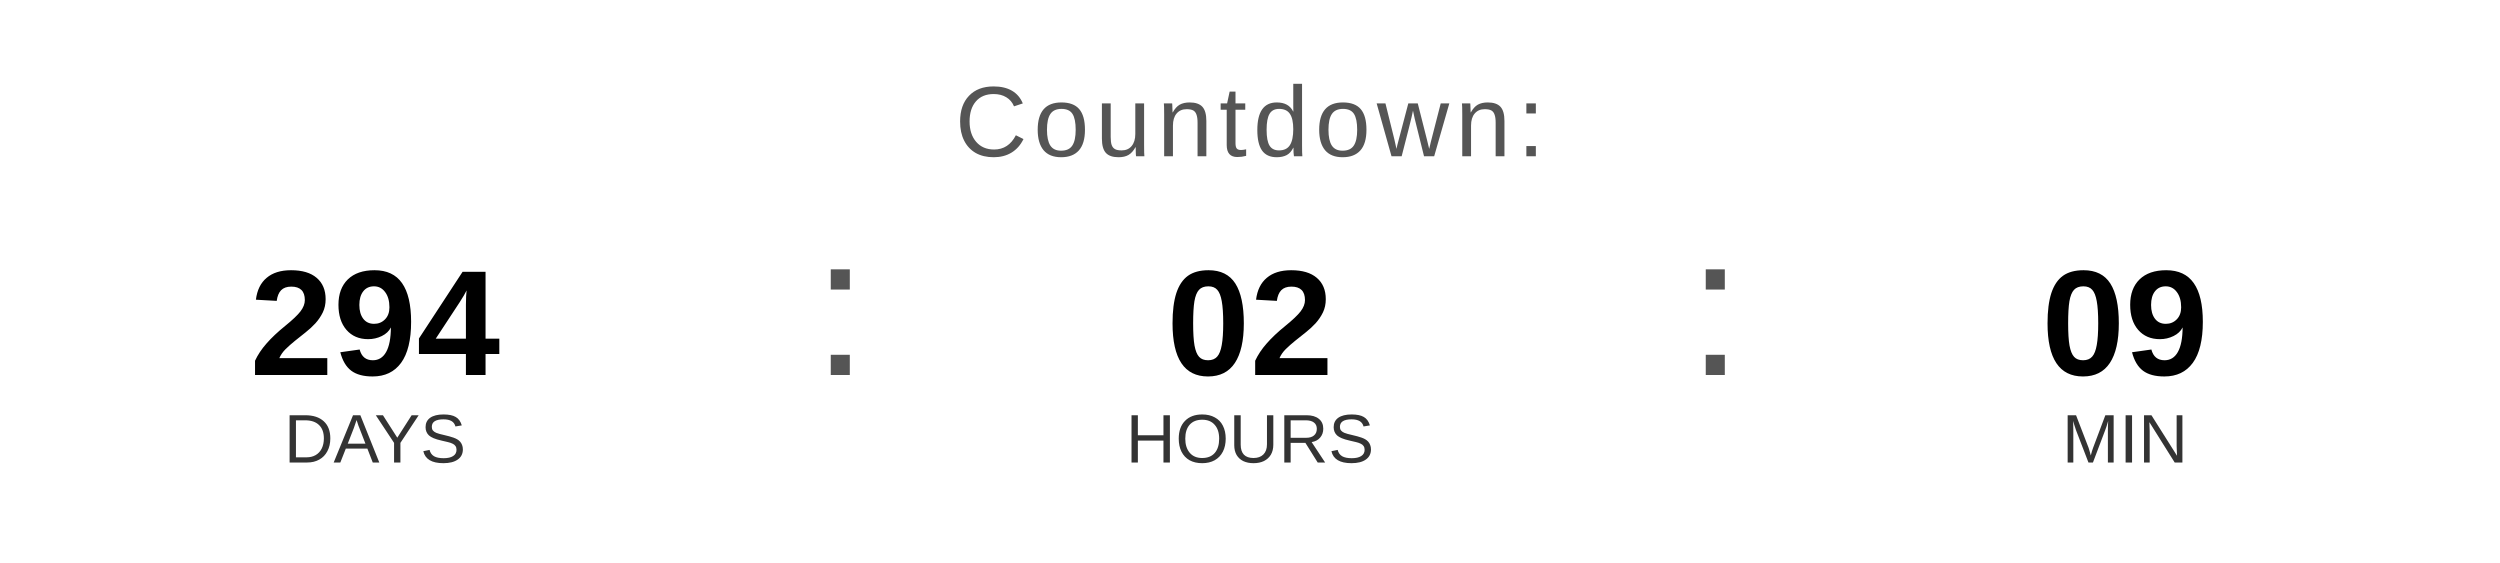
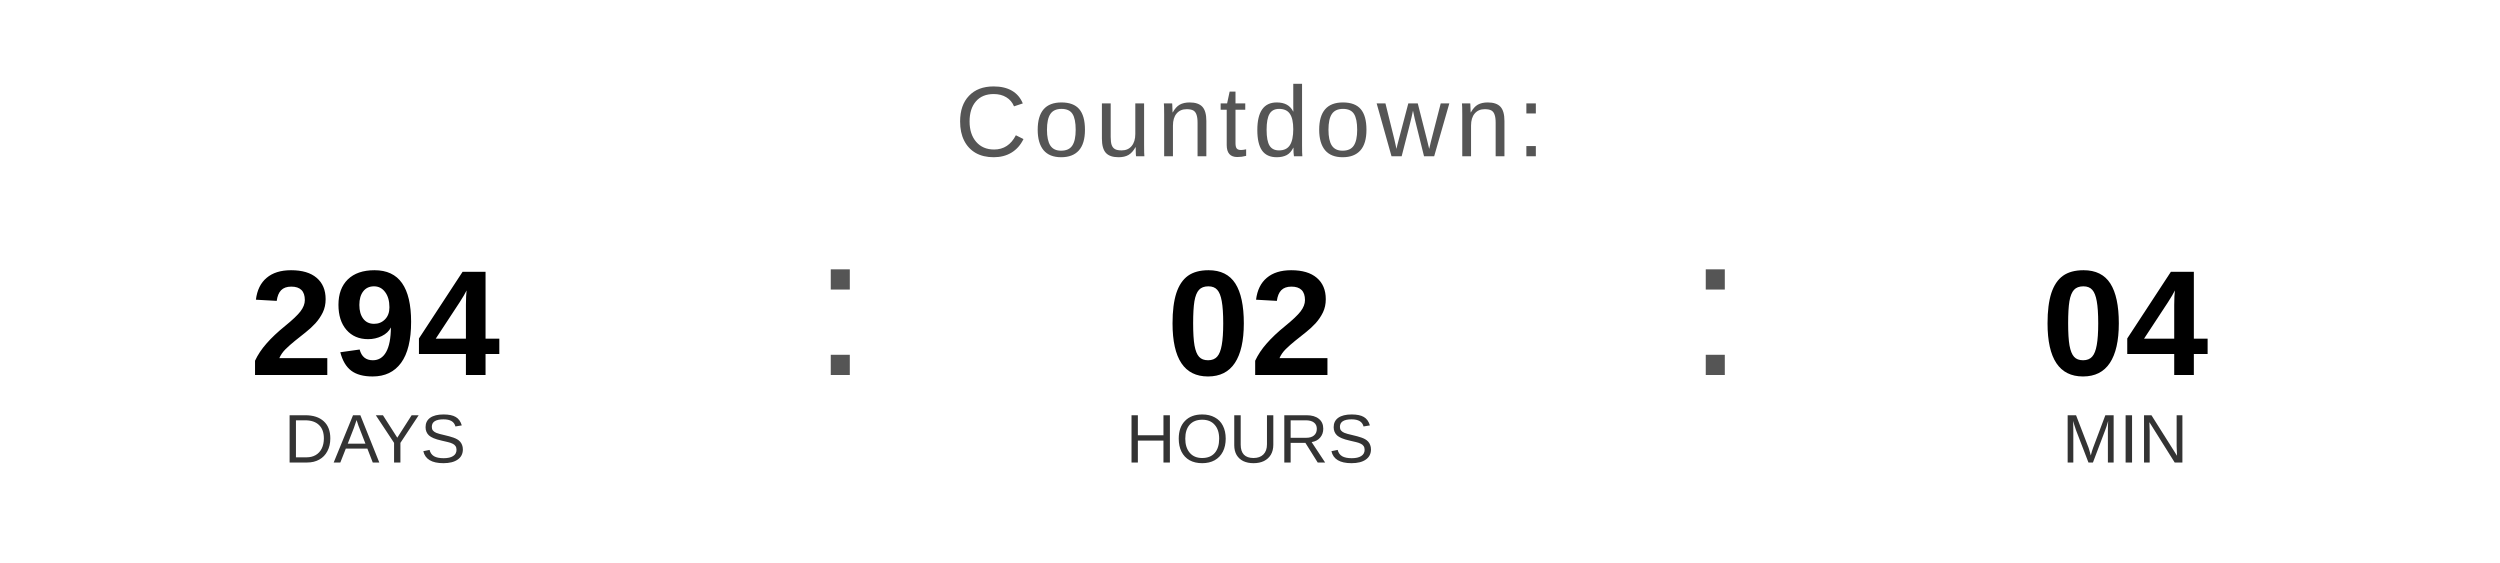
<svg xmlns="http://www.w3.org/2000/svg" width="400" height="90" viewBox="0 0 400 90">
  <text x="200" y="25" font-family="Arial, Helvetica, sans-serif" font-size="16" fill="#555555" text-anchor="middle" letter-spacing="1">
    Countdown:
  </text>
  <text x="60" y="60" font-family="Arial, Helvetica, sans-serif" font-size="24" font-weight="bold" fill="#000000" text-anchor="middle">294</text>
  <text x="60" y="74" font-family="Arial, Helvetica, sans-serif" font-size="11" fill="#333333" text-anchor="middle">DAYS</text>
  <text x="130" y="60" font-family="Arial, sans-serif" font-size="32" fill="#555555">:</text>
  <text x="200" y="60" font-family="Arial, Helvetica, sans-serif" font-size="24" font-weight="bold" fill="#000000" text-anchor="middle">02</text>
  <text x="200" y="74" font-family="Arial, Helvetica, sans-serif" font-size="11" fill="#333333" text-anchor="middle">HOURS</text>
  <text x="270" y="60" font-family="Arial, sans-serif" font-size="32" fill="#555555">:</text>
-   <text x="340" y="60" font-family="Arial, Helvetica, sans-serif" font-size="24" font-weight="bold" fill="#000000" text-anchor="middle">09</text>
+   <text x="340" y="60" font-family="Arial, Helvetica, sans-serif" font-size="24" font-weight="bold" fill="#000000" text-anchor="middle">04</text>
  <text x="340" y="74" font-family="Arial, Helvetica, sans-serif" font-size="11" fill="#333333" text-anchor="middle">MIN</text>
</svg>
